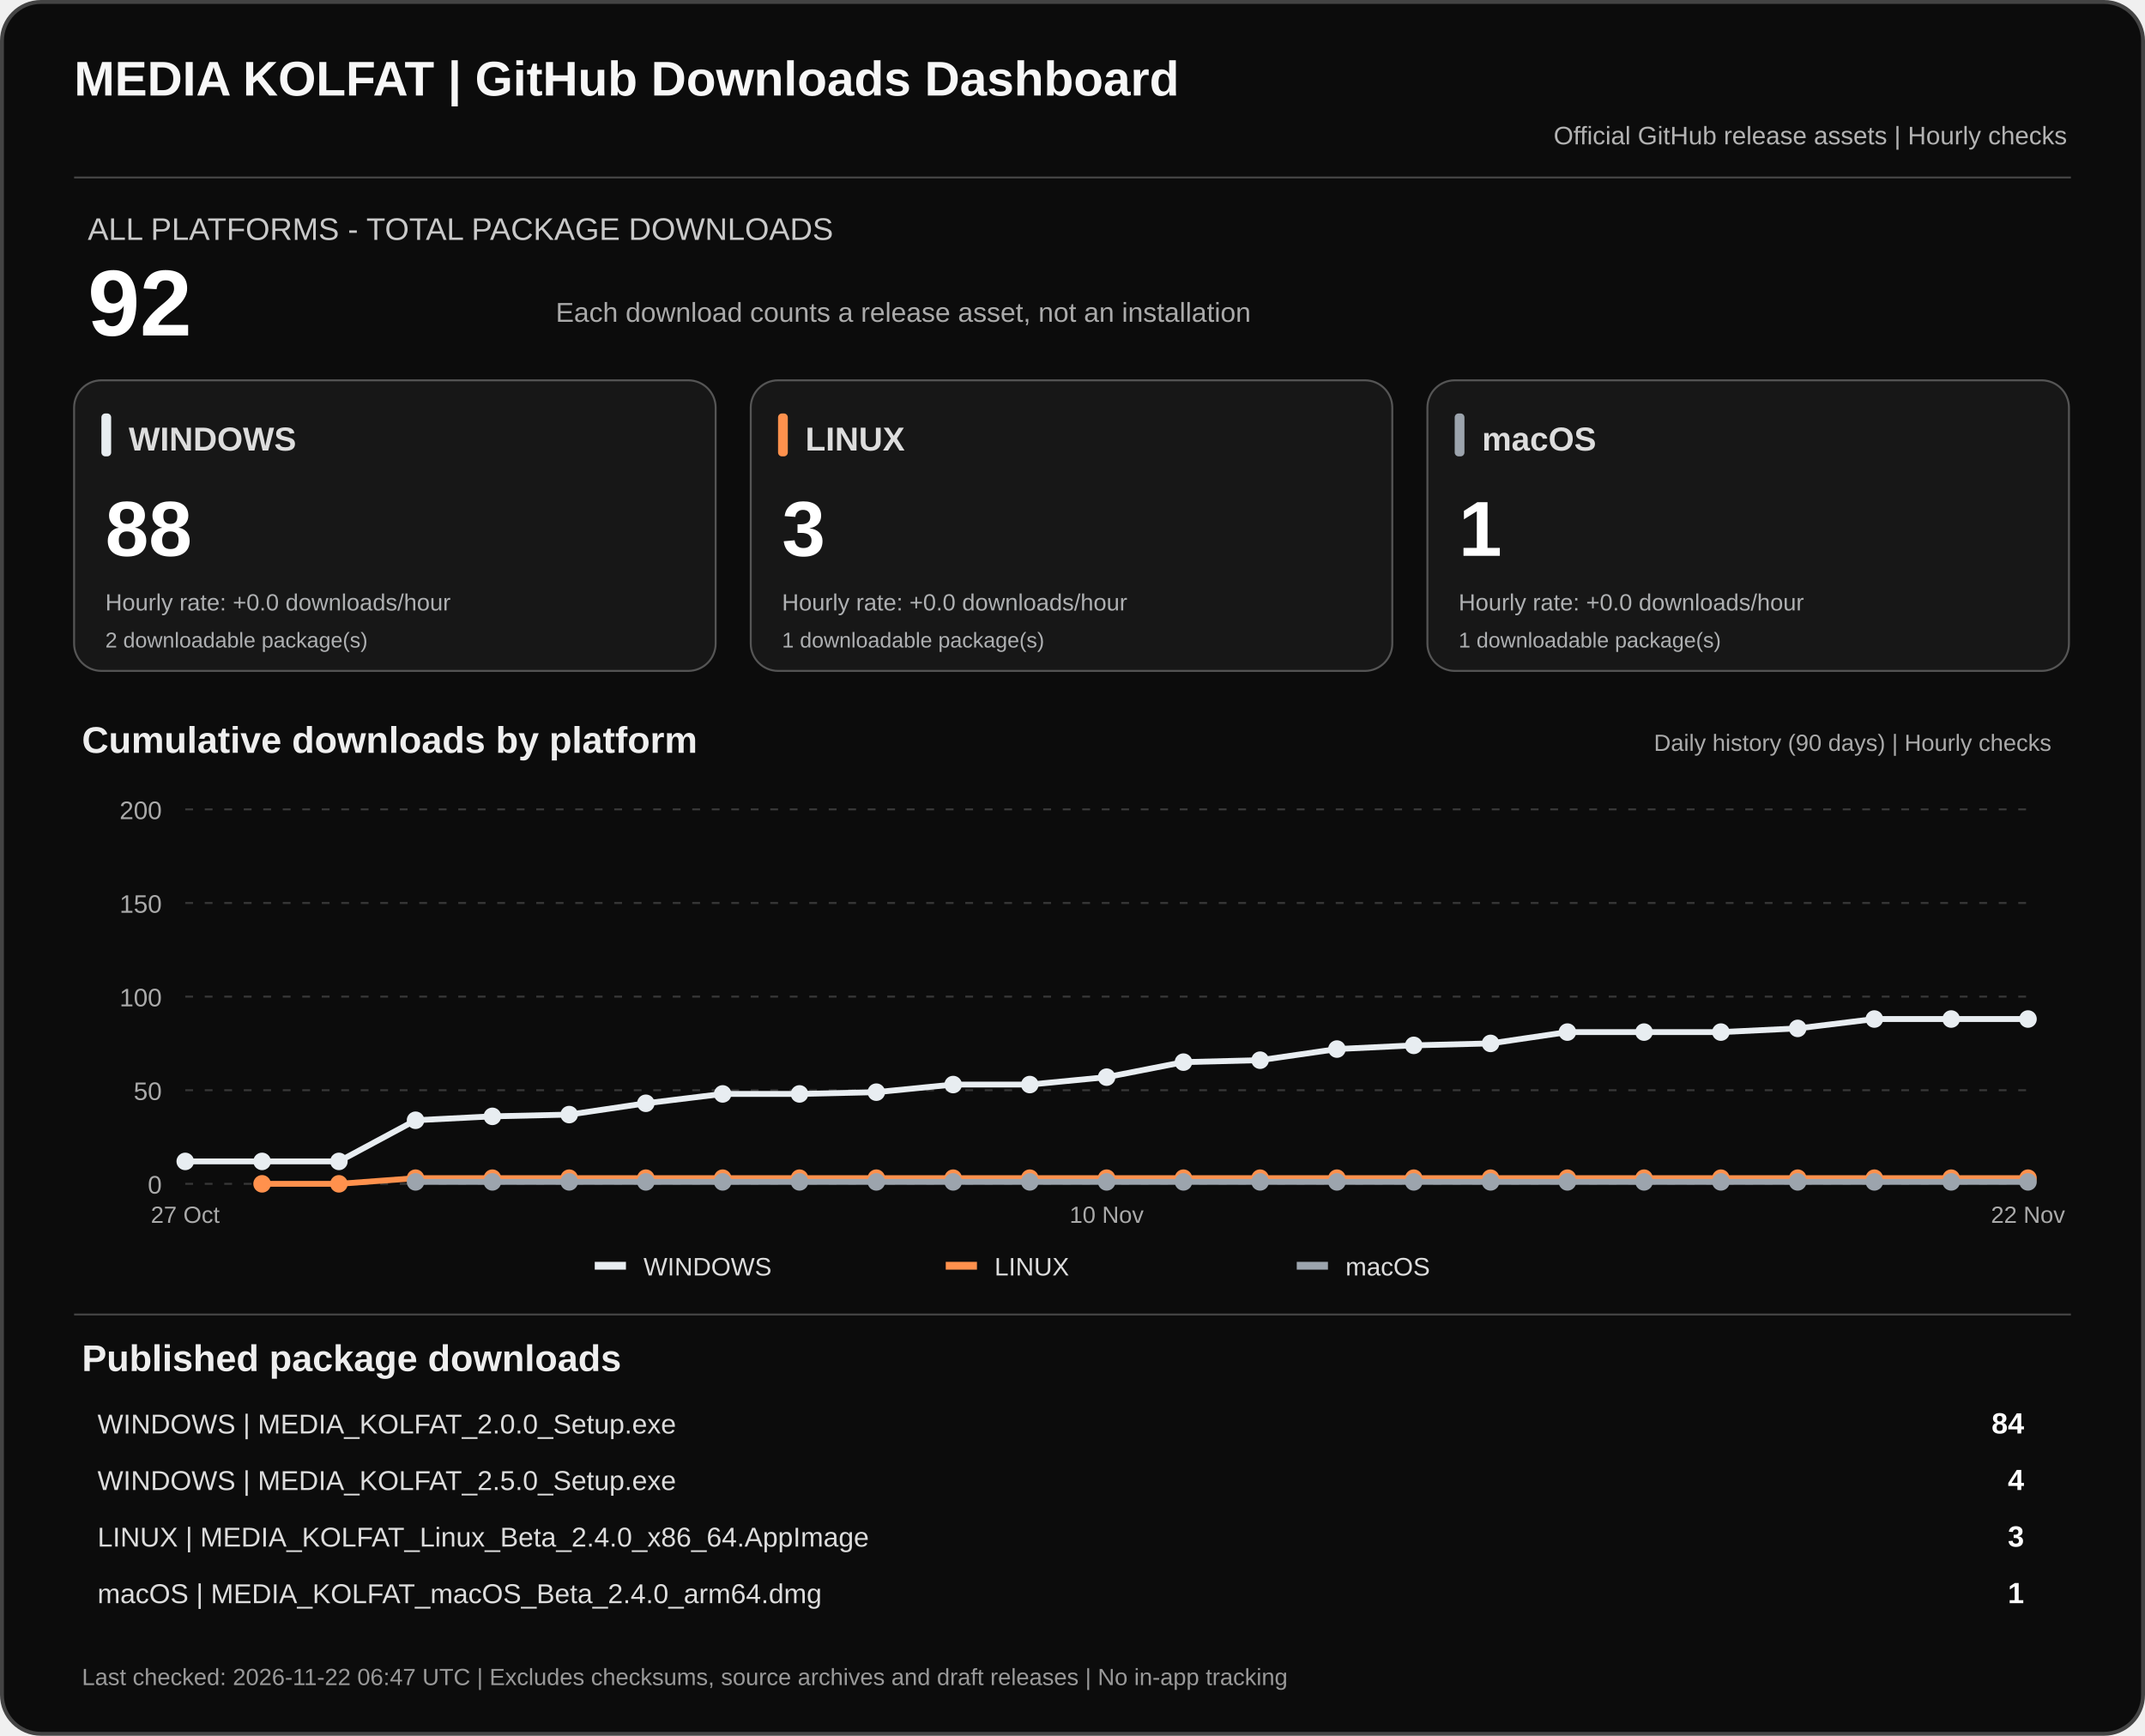
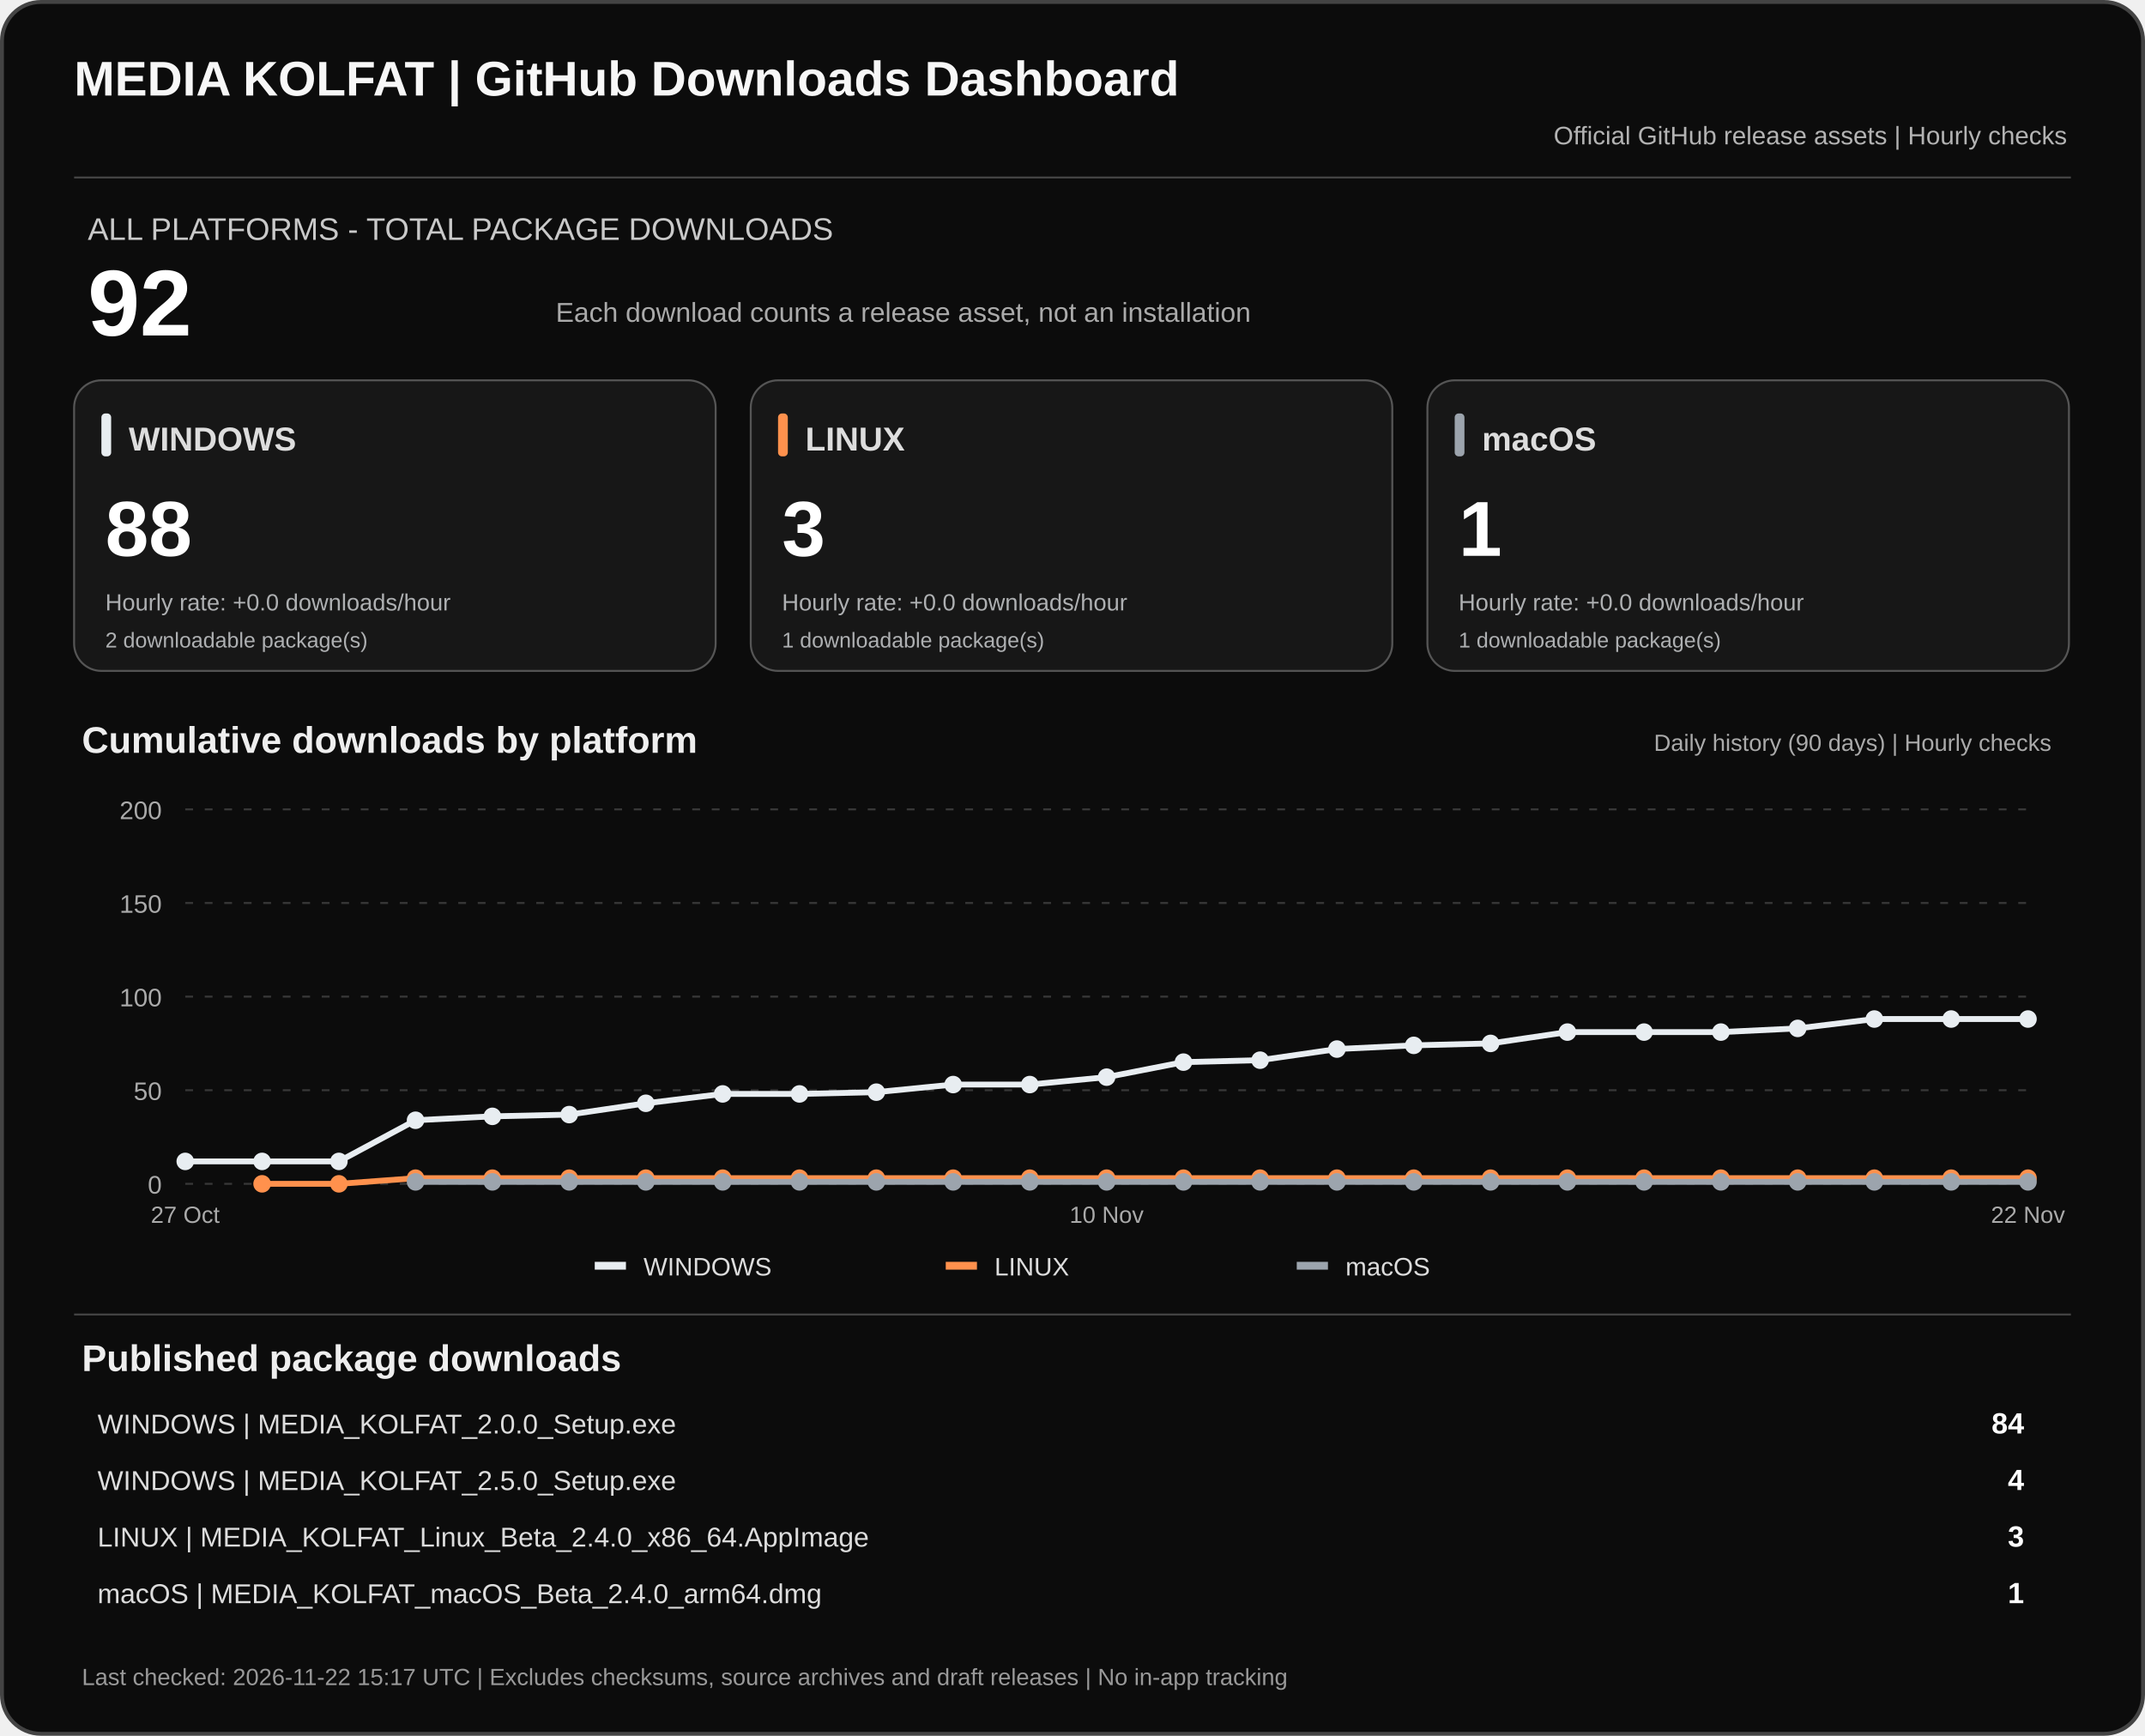
<svg xmlns="http://www.w3.org/2000/svg" width="1100" height="890" viewBox="0 0 1100 890" role="img" aria-labelledby="dashTitle dashDesc">
  <rect x="1" y="1" width="1098" height="888" rx="20" fill="#0c0c0c" stroke="#444" stroke-width="2" />
  <text x="38" y="49" fill="#f7f7f7" font-family="Arial,sans-serif" font-size="25" font-weight="700">MEDIA KOLFAT | GitHub Downloads Dashboard</text>
  <text x="1060" y="74" fill="#b3b3b3" text-anchor="end" font-family="Arial,sans-serif" font-size="13">Official GitHub release assets | Hourly checks</text>
  <path d="M38 91H1062" stroke="#444" />
  <text x="45" y="123" fill="#c9c9c9" font-family="Arial,sans-serif" font-size="16">ALL PLATFORMS - TOTAL PACKAGE DOWNLOADS</text>
  <text x="45" y="172" fill="#fff" font-family="Arial,sans-serif" font-size="48" font-weight="700">92</text>
  <text x="285" y="165" fill="#aaa" font-family="Arial,sans-serif" font-size="14">Each download counts a release asset, not an installation</text>
  <rect x="38" y="195" width="329" height="149" rx="14" fill="#171717" stroke="#555" />
  <rect x="52" y="212" width="5" height="22" rx="2" fill="#e8edf1" />
  <text x="66" y="231" fill="#ddd" font-family="Arial,sans-serif" font-size="17" font-weight="700">WINDOWS</text>
  <text x="54" y="285" fill="#fff" font-family="Arial,sans-serif" font-size="40" font-weight="700">88</text>
  <text x="54" y="313" fill="#aeb0b2" font-family="Arial,sans-serif" font-size="12">Hourly rate: +0.0 downloads/hour</text>
  <text x="54" y="332" fill="#aeb0b2" font-family="Arial,sans-serif" font-size="11">2 downloadable package(s)</text>
  <rect x="385" y="195" width="329" height="149" rx="14" fill="#171717" stroke="#555" />
  <rect x="399" y="212" width="5" height="22" rx="2" fill="#ff914d" />
  <text x="413" y="231" fill="#ddd" font-family="Arial,sans-serif" font-size="17" font-weight="700">LINUX</text>
  <text x="401" y="285" fill="#fff" font-family="Arial,sans-serif" font-size="40" font-weight="700">3</text>
  <text x="401" y="313" fill="#aeb0b2" font-family="Arial,sans-serif" font-size="12">Hourly rate: +0.0 downloads/hour</text>
  <text x="401" y="332" fill="#aeb0b2" font-family="Arial,sans-serif" font-size="11">1 downloadable package(s)</text>
  <rect x="732" y="195" width="329" height="149" rx="14" fill="#171717" stroke="#555" />
  <rect x="746" y="212" width="5" height="22" rx="2" fill="#9ca4ad" />
  <text x="760" y="231" fill="#ddd" font-family="Arial,sans-serif" font-size="17" font-weight="700">macOS</text>
  <text x="748" y="285" fill="#fff" font-family="Arial,sans-serif" font-size="40" font-weight="700">1</text>
  <text x="748" y="313" fill="#aeb0b2" font-family="Arial,sans-serif" font-size="12">Hourly rate: +0.0 downloads/hour</text>
  <text x="748" y="332" fill="#aeb0b2" font-family="Arial,sans-serif" font-size="11">1 downloadable package(s)</text>
  <text x="42" y="386" fill="#eee" font-family="Arial,sans-serif" font-size="19" font-weight="700">Cumulative downloads by platform</text>
  <text x="1052" y="385" fill="#aaa" text-anchor="end" font-family="Arial,sans-serif" font-size="12">Daily history (90 days) | Hourly checks</text>
  <path d="M95 607.0H1040" stroke="#383838" stroke-dasharray="4 6" />
  <text x="83" y="612.0" text-anchor="end" fill="#aaa" font-family="Arial,sans-serif" font-size="13">0</text>
  <path d="M95 559.0H1040" stroke="#383838" stroke-dasharray="4 6" />
  <text x="83" y="564.0" text-anchor="end" fill="#aaa" font-family="Arial,sans-serif" font-size="13">50</text>
  <path d="M95 511.0H1040" stroke="#383838" stroke-dasharray="4 6" />
  <text x="83" y="516.0" text-anchor="end" fill="#aaa" font-family="Arial,sans-serif" font-size="13">100</text>
  <path d="M95 463.0H1040" stroke="#383838" stroke-dasharray="4 6" />
  <text x="83" y="468.0" text-anchor="end" fill="#aaa" font-family="Arial,sans-serif" font-size="13">150</text>
  <path d="M95 415.0H1040" stroke="#383838" stroke-dasharray="4 6" />
  <text x="83" y="420.0" text-anchor="end" fill="#aaa" font-family="Arial,sans-serif" font-size="13">200</text>
  <polyline points="95.0,595.5 134.4,595.5 173.8,595.5 213.1,574.4 252.5,572.4 291.9,571.5 331.2,565.7 370.6,560.9 410.0,560.9 449.4,560.0 488.8,556.1 528.1,556.1 567.5,552.3 606.9,544.6 646.2,543.6 685.6,537.9 725.0,536.0 764.4,535.0 803.8,529.2 843.1,529.2 882.5,529.2 921.9,527.3 961.2,522.5 1000.6,522.5 1040.0,522.5" fill="none" stroke="#e8edf1" stroke-width="3" stroke-linejoin="round" />
  <circle cx="95.0" cy="595.5" r="4.5" fill="#e8edf1" />
  <circle cx="134.4" cy="595.5" r="4.5" fill="#e8edf1" />
  <circle cx="173.8" cy="595.5" r="4.5" fill="#e8edf1" />
  <circle cx="213.1" cy="574.4" r="4.5" fill="#e8edf1" />
  <circle cx="252.5" cy="572.4" r="4.5" fill="#e8edf1" />
  <circle cx="291.9" cy="571.5" r="4.5" fill="#e8edf1" />
  <circle cx="331.2" cy="565.7" r="4.5" fill="#e8edf1" />
  <circle cx="370.6" cy="560.9" r="4.5" fill="#e8edf1" />
  <circle cx="410.0" cy="560.9" r="4.5" fill="#e8edf1" />
  <circle cx="449.4" cy="560.0" r="4.5" fill="#e8edf1" />
  <circle cx="488.8" cy="556.1" r="4.5" fill="#e8edf1" />
  <circle cx="528.1" cy="556.1" r="4.5" fill="#e8edf1" />
  <circle cx="567.5" cy="552.3" r="4.5" fill="#e8edf1" />
  <circle cx="606.9" cy="544.6" r="4.5" fill="#e8edf1" />
  <circle cx="646.2" cy="543.6" r="4.5" fill="#e8edf1" />
  <circle cx="685.6" cy="537.9" r="4.5" fill="#e8edf1" />
  <circle cx="725.0" cy="536.0" r="4.5" fill="#e8edf1" />
  <circle cx="764.4" cy="535.0" r="4.5" fill="#e8edf1" />
  <circle cx="803.8" cy="529.2" r="4.5" fill="#e8edf1" />
  <circle cx="843.1" cy="529.2" r="4.5" fill="#e8edf1" />
  <circle cx="882.5" cy="529.2" r="4.5" fill="#e8edf1" />
  <circle cx="921.9" cy="527.3" r="4.5" fill="#e8edf1" />
  <circle cx="961.2" cy="522.5" r="4.5" fill="#e8edf1" />
  <circle cx="1000.6" cy="522.5" r="4.5" fill="#e8edf1" />
  <circle cx="1040.0" cy="522.5" r="4.5" fill="#e8edf1" />
  <polyline points="134.4,607.0 173.8,607.0 213.1,604.1 252.5,604.1 291.9,604.1 331.2,604.1 370.6,604.1 410.0,604.1 449.4,604.1 488.8,604.1 528.1,604.1 567.5,604.1 606.9,604.1 646.2,604.1 685.6,604.1 725.0,604.1 764.4,604.1 803.8,604.1 843.1,604.1 882.5,604.1 921.9,604.1 961.2,604.1 1000.6,604.1 1040.0,604.1" fill="none" stroke="#ff914d" stroke-width="3" stroke-linejoin="round" />
  <circle cx="134.4" cy="607.0" r="4.5" fill="#ff914d" />
  <circle cx="173.8" cy="607.0" r="4.5" fill="#ff914d" />
  <circle cx="213.1" cy="604.1" r="4.5" fill="#ff914d" />
  <circle cx="252.5" cy="604.1" r="4.5" fill="#ff914d" />
  <circle cx="291.9" cy="604.1" r="4.5" fill="#ff914d" />
  <circle cx="331.2" cy="604.1" r="4.5" fill="#ff914d" />
  <circle cx="370.6" cy="604.1" r="4.5" fill="#ff914d" />
  <circle cx="410.0" cy="604.1" r="4.5" fill="#ff914d" />
  <circle cx="449.4" cy="604.1" r="4.5" fill="#ff914d" />
  <circle cx="488.8" cy="604.1" r="4.5" fill="#ff914d" />
  <circle cx="528.1" cy="604.1" r="4.5" fill="#ff914d" />
  <circle cx="567.5" cy="604.1" r="4.5" fill="#ff914d" />
  <circle cx="606.9" cy="604.1" r="4.5" fill="#ff914d" />
  <circle cx="646.2" cy="604.1" r="4.5" fill="#ff914d" />
  <circle cx="685.6" cy="604.1" r="4.5" fill="#ff914d" />
  <circle cx="725.0" cy="604.1" r="4.5" fill="#ff914d" />
  <circle cx="764.4" cy="604.1" r="4.5" fill="#ff914d" />
  <circle cx="803.8" cy="604.1" r="4.5" fill="#ff914d" />
  <circle cx="843.1" cy="604.1" r="4.5" fill="#ff914d" />
  <circle cx="882.5" cy="604.1" r="4.5" fill="#ff914d" />
  <circle cx="921.9" cy="604.1" r="4.5" fill="#ff914d" />
  <circle cx="961.2" cy="604.1" r="4.5" fill="#ff914d" />
  <circle cx="1000.6" cy="604.1" r="4.5" fill="#ff914d" />
  <circle cx="1040.0" cy="604.1" r="4.5" fill="#ff914d" />
  <polyline points="213.1,606.0 252.5,606.0 291.9,606.0 331.2,606.0 370.6,606.0 410.0,606.0 449.4,606.0 488.8,606.0 528.1,606.0 567.5,606.0 606.9,606.0 646.2,606.0 685.6,606.0 725.0,606.0 764.4,606.0 803.8,606.0 843.1,606.0 882.5,606.0 921.9,606.0 961.2,606.0 1000.6,606.0 1040.0,606.0" fill="none" stroke="#9ca4ad" stroke-width="3" stroke-linejoin="round" />
  <circle cx="213.1" cy="606.0" r="4.5" fill="#9ca4ad" />
  <circle cx="252.5" cy="606.0" r="4.5" fill="#9ca4ad" />
  <circle cx="291.9" cy="606.0" r="4.5" fill="#9ca4ad" />
  <circle cx="331.2" cy="606.0" r="4.5" fill="#9ca4ad" />
  <circle cx="370.6" cy="606.0" r="4.5" fill="#9ca4ad" />
  <circle cx="410.0" cy="606.0" r="4.5" fill="#9ca4ad" />
  <circle cx="449.4" cy="606.0" r="4.5" fill="#9ca4ad" />
  <circle cx="488.8" cy="606.0" r="4.5" fill="#9ca4ad" />
  <circle cx="528.1" cy="606.0" r="4.5" fill="#9ca4ad" />
  <circle cx="567.5" cy="606.0" r="4.5" fill="#9ca4ad" />
  <circle cx="606.9" cy="606.0" r="4.5" fill="#9ca4ad" />
  <circle cx="646.2" cy="606.0" r="4.5" fill="#9ca4ad" />
  <circle cx="685.6" cy="606.0" r="4.5" fill="#9ca4ad" />
  <circle cx="725.0" cy="606.0" r="4.5" fill="#9ca4ad" />
  <circle cx="764.4" cy="606.0" r="4.5" fill="#9ca4ad" />
  <circle cx="803.8" cy="606.0" r="4.5" fill="#9ca4ad" />
  <circle cx="843.1" cy="606.0" r="4.5" fill="#9ca4ad" />
  <circle cx="882.5" cy="606.0" r="4.5" fill="#9ca4ad" />
  <circle cx="921.9" cy="606.0" r="4.5" fill="#9ca4ad" />
  <circle cx="961.2" cy="606.0" r="4.5" fill="#9ca4ad" />
  <circle cx="1000.6" cy="606.0" r="4.5" fill="#9ca4ad" />
  <circle cx="1040.0" cy="606.0" r="4.5" fill="#9ca4ad" />
  <text x="95.0" y="627" text-anchor="middle" fill="#aaa" font-family="Arial,sans-serif" font-size="12">27 Oct</text>
  <text x="567.5" y="627" text-anchor="middle" fill="#aaa" font-family="Arial,sans-serif" font-size="12">10 Nov</text>
  <text x="1040.0" y="627" text-anchor="middle" fill="#aaa" font-family="Arial,sans-serif" font-size="12">22 Nov</text>
  <rect x="305" y="647" width="16" height="4" fill="#e8edf1" />
  <text x="330" y="654" fill="#ddd" font-family="Arial,sans-serif" font-size="13">WINDOWS</text>
  <rect x="485" y="647" width="16" height="4" fill="#ff914d" />
  <text x="510" y="654" fill="#ddd" font-family="Arial,sans-serif" font-size="13">LINUX</text>
  <rect x="665" y="647" width="16" height="4" fill="#9ca4ad" />
  <text x="690" y="654" fill="#ddd" font-family="Arial,sans-serif" font-size="13">macOS</text>
  <path d="M38 674H1062" stroke="#444" />
  <text x="42" y="703" fill="#eee" font-family="Arial,sans-serif" font-size="19" font-weight="700">Published package downloads</text>
  <text x="50" y="735" fill="#ddd" font-family="Arial,sans-serif" font-size="14">WINDOWS  |  MEDIA_KOLFAT_2.0.0_Setup.exe</text>
  <text x="1038" y="735" fill="#fff" text-anchor="end" font-family="Arial,sans-serif" font-size="15" font-weight="700">84</text>
  <text x="50" y="764" fill="#ddd" font-family="Arial,sans-serif" font-size="14">WINDOWS  |  MEDIA_KOLFAT_2.5.0_Setup.exe</text>
  <text x="1038" y="764" fill="#fff" text-anchor="end" font-family="Arial,sans-serif" font-size="15" font-weight="700">4</text>
  <text x="50" y="793" fill="#ddd" font-family="Arial,sans-serif" font-size="14">LINUX  |  MEDIA_KOLFAT_Linux_Beta_2.4.0_x86_64.AppImage</text>
  <text x="1038" y="793" fill="#fff" text-anchor="end" font-family="Arial,sans-serif" font-size="15" font-weight="700">3</text>
  <text x="50" y="822" fill="#ddd" font-family="Arial,sans-serif" font-size="14">macOS  |  MEDIA_KOLFAT_macOS_Beta_2.4.0_arm64.dmg</text>
  <text x="1038" y="822" fill="#fff" text-anchor="end" font-family="Arial,sans-serif" font-size="15" font-weight="700">1</text>
-   <text x="42" y="864" fill="#999" font-family="Arial,sans-serif" font-size="12">Last checked: 2026-11-22 06:47 UTC  |  Excludes checksums, source archives and draft releases  |  No in-app tracking</text>
+   <text x="42" y="864" fill="#999" font-family="Arial,sans-serif" font-size="12">Last checked: 2026-11-22 15:17 UTC  |  Excludes checksums, source archives and draft releases  |  No in-app tracking</text>
</svg>
